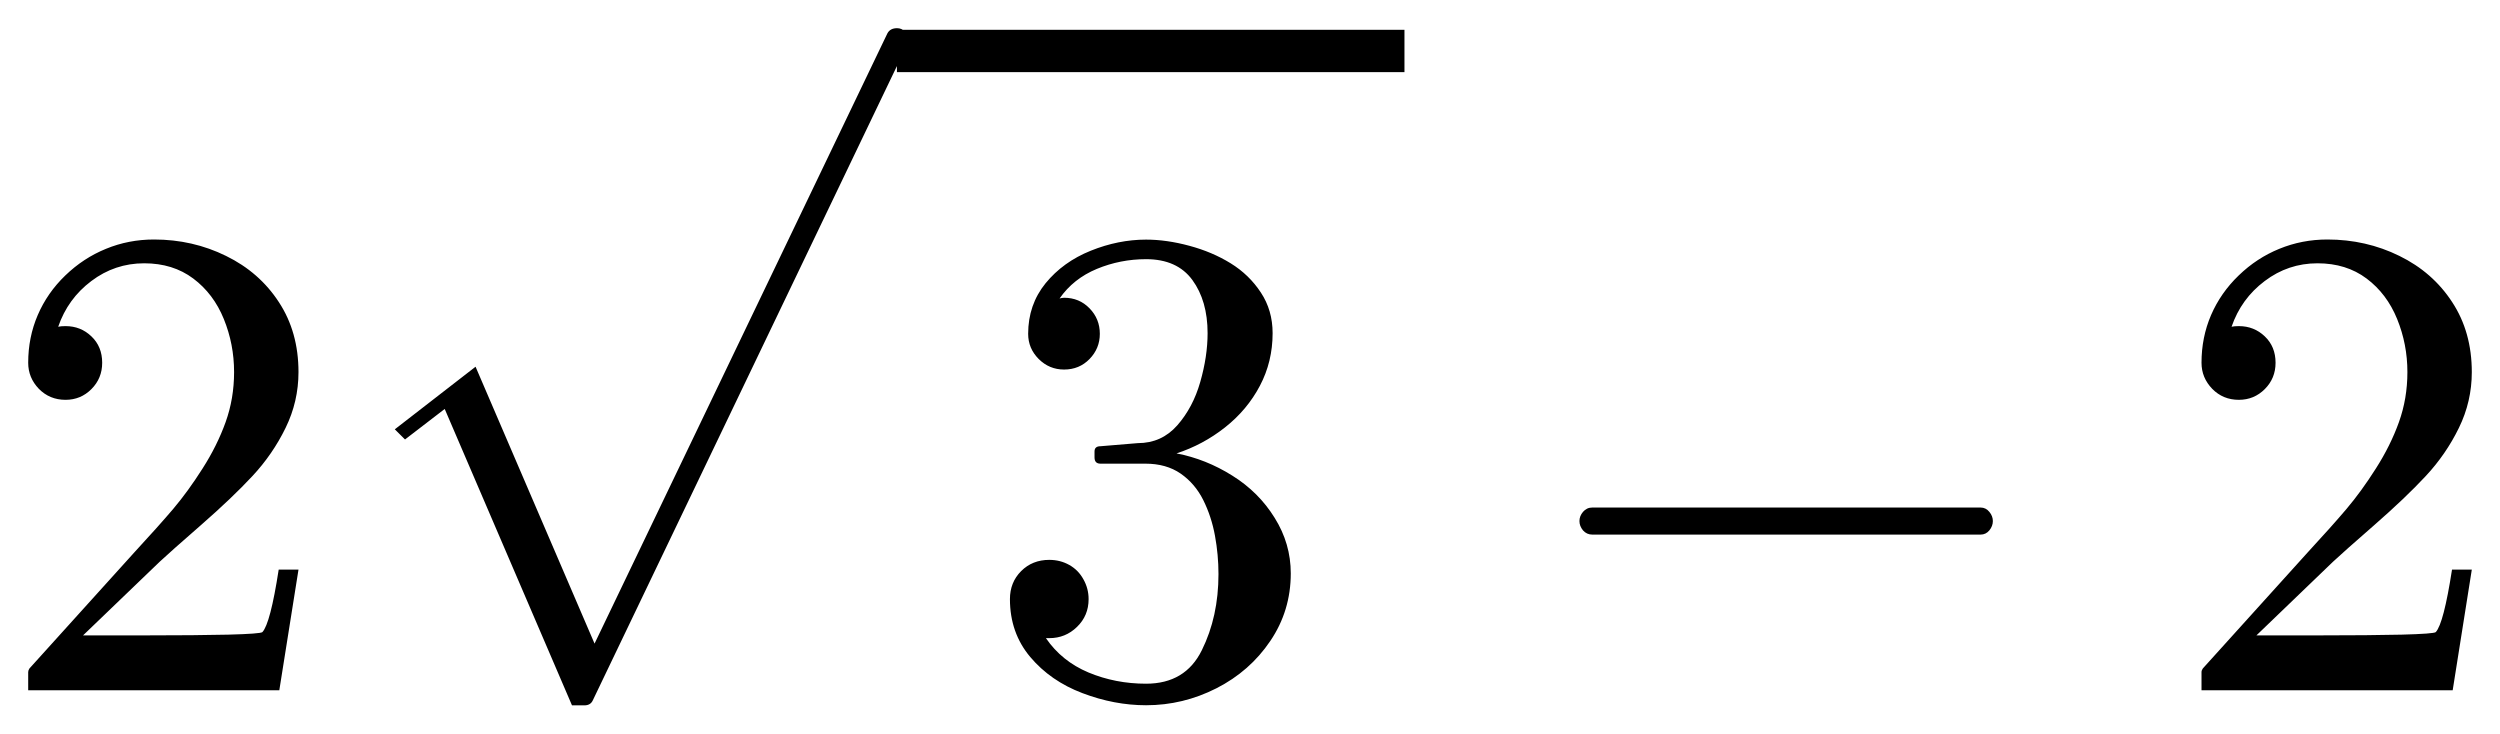
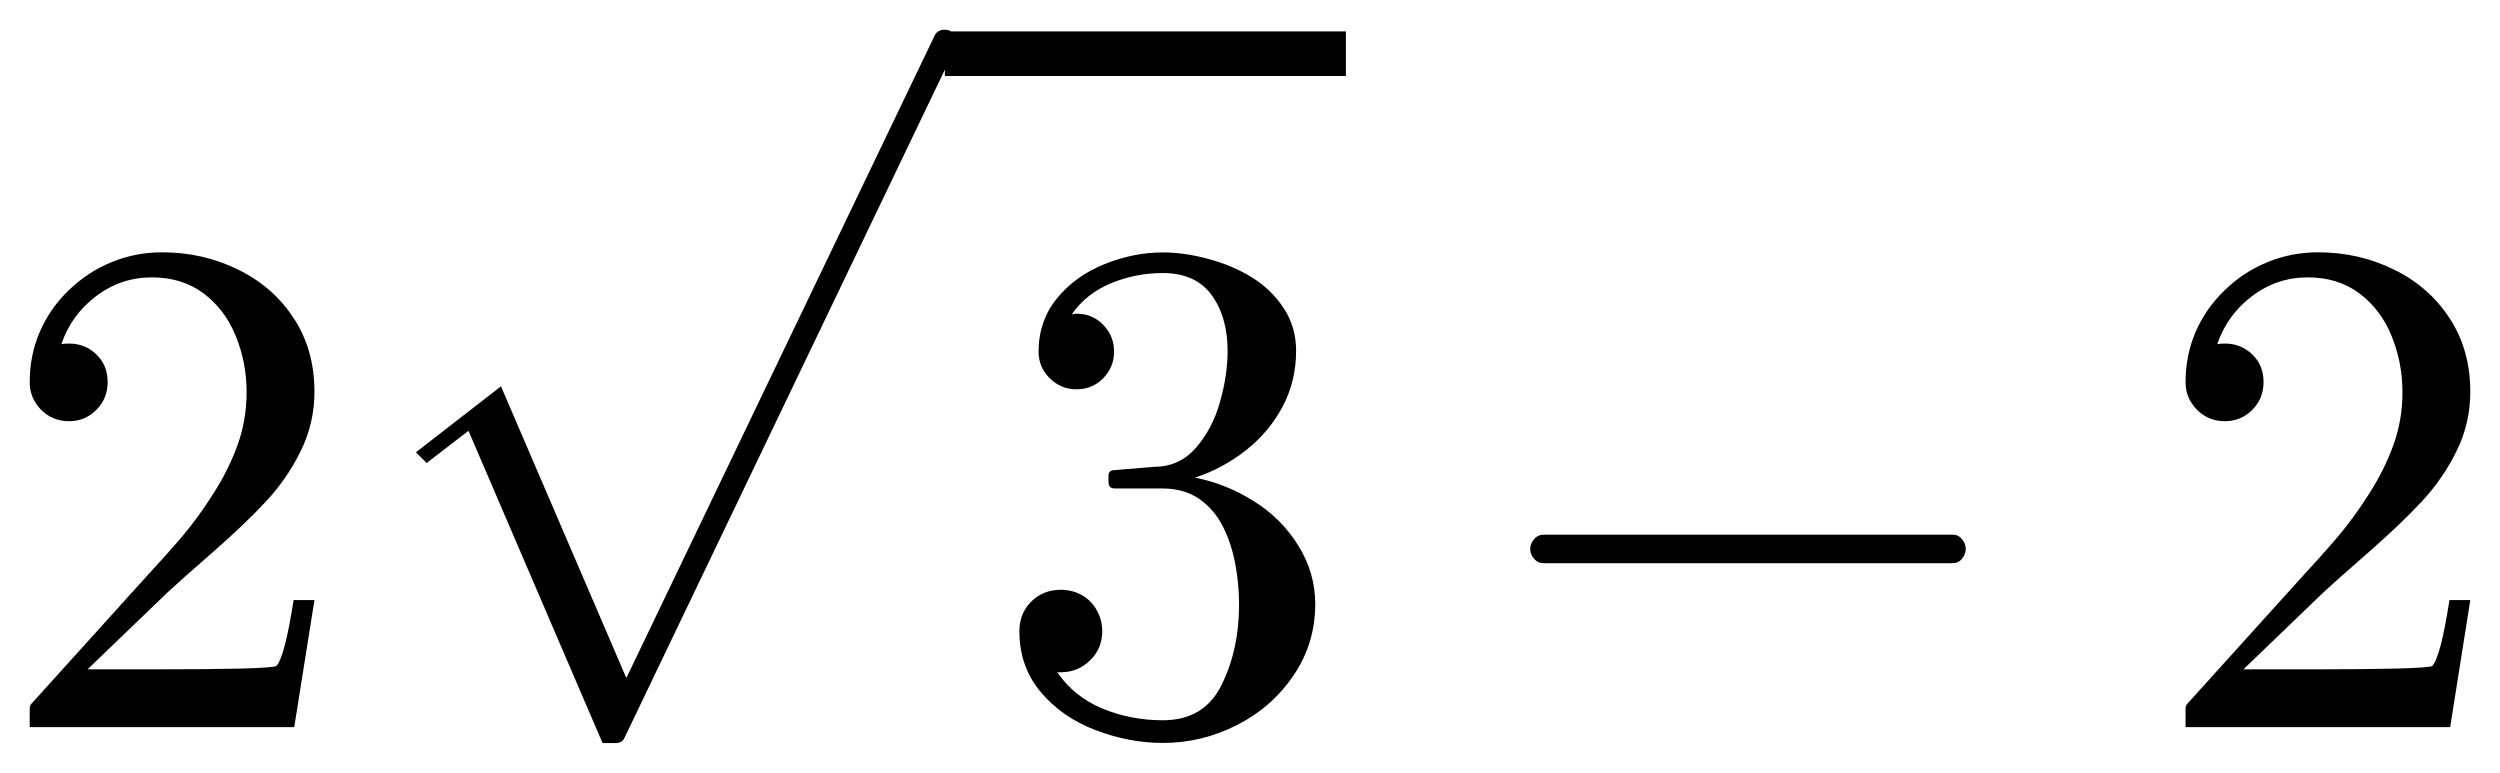
- <svg xmlns="http://www.w3.org/2000/svg" width="44.332pt" height="13.008pt" viewBox="0 0 44.332 13.008" version="1.1">
+ <svg xmlns="http://www.w3.org/2000/svg" width="42.082pt" height="13.008pt" viewBox="0 0 42.082 13.008" version="1.1">
  <defs>
    <style type="text/css">*{stroke-linejoin: round; stroke-linecap: butt}</style>
  </defs>
  <g id="figure_1">
    <g id="patch_1">
-       <path d="M 0 13.008  L 44.332 13.008  L 44.332 0  L 0 0  L 0 13.008  z " style="fill: none; opacity: 0" />
+       <path d="M 0 13.008  L 42.082 13.008  L 42.082 0  L 0 0  L 0 13.008  z " style="fill: none; opacity: 0" />
    </g>
    <g id="axes_1">
      <g id="patch_2">
-         <path d="M 0.5 12.24  L 0.5 11.918  Q 0.5 11.888 0.522 11.854  L 2.386 9.791  Q 2.808 9.334 3.071 9.025  Q 3.335 8.713 3.592 8.308  Q 3.851 7.903 4.001 7.485  Q 4.151 7.067 4.151 6.598  Q 4.151 6.105 3.969 5.657  Q 3.787 5.209 3.427 4.939  Q 3.067 4.669 2.557 4.669  Q 2.036 4.669 1.619 4.984  Q 1.203 5.297 1.032 5.794  Q 1.079 5.783 1.162 5.783  Q 1.432 5.783 1.621 5.965  Q 1.812 6.146 1.812 6.433  Q 1.812 6.709 1.621 6.9  Q 1.432 7.09 1.162 7.09  Q 0.881 7.09 0.689 6.895  Q 0.5 6.698 0.5 6.433  Q 0.5 5.981 0.669 5.588  Q 0.839 5.192 1.158 4.885  Q 1.479 4.575 1.88 4.412  Q 2.281 4.247 2.731 4.247  Q 3.417 4.247 4.008 4.538  Q 4.601 4.828 4.946 5.359  Q 5.293 5.888 5.293 6.598  Q 5.293 7.12 5.064 7.588  Q 4.835 8.057 4.477 8.441  Q 4.121 8.824 3.564 9.311  Q 3.007 9.797 2.833 9.96  L 1.473 11.267  L 2.626 11.267  Q 3.476 11.267 4.048 11.254  Q 4.619 11.239 4.653 11.209  Q 4.794 11.057 4.942 10.101  L 5.293 10.101  L 4.953 12.24  L 0.5 12.24  z M 10.143 12.508  L 7.886 7.252  L 7.182 7.793  L 7.001 7.613  L 8.433 6.503  L 10.543 11.413  L 15.736 0.592  Q 15.785 0.5 15.907 0.5  Q 15.99 0.5 16.048 0.559  Q 16.107 0.617 16.107 0.7  Q 16.107 0.749 16.098 0.769  L 10.514 12.415  Q 10.474 12.508 10.362 12.508  L 10.143 12.508  z M 18.547 11.316  Q 18.828 11.726 19.302 11.925  Q 19.779 12.124 20.323 12.124  Q 21.02 12.124 21.312 11.53  Q 21.607 10.935 21.607 10.18  Q 21.607 9.84 21.545 9.501  Q 21.483 9.16 21.337 8.867  Q 21.191 8.575 20.936 8.398  Q 20.681 8.222 20.311 8.222  L 19.514 8.222  Q 19.409 8.222 19.409 8.111  L 19.409 8.006  Q 19.409 7.913 19.514 7.913  L 20.176 7.858  Q 20.598 7.858 20.876 7.543  Q 21.155 7.226 21.284 6.773  Q 21.414 6.319 21.414 5.908  Q 21.414 5.335 21.144 4.965  Q 20.874 4.596 20.323 4.596  Q 19.867 4.596 19.451 4.768  Q 19.034 4.941 18.789 5.293  Q 18.811 5.288 18.828 5.284  Q 18.847 5.28 18.869 5.28  Q 19.139 5.28 19.321 5.468  Q 19.503 5.655 19.503 5.92  Q 19.503 6.178 19.321 6.366  Q 19.139 6.553 18.869 6.553  Q 18.607 6.553 18.419 6.366  Q 18.232 6.178 18.232 5.92  Q 18.232 5.404 18.541 5.023  Q 18.852 4.643 19.342 4.446  Q 19.831 4.249 20.323 4.249  Q 20.686 4.249 21.089 4.358  Q 21.494 4.466 21.823 4.669  Q 22.151 4.871 22.359 5.188  Q 22.567 5.503 22.567 5.908  Q 22.567 6.413 22.342 6.84  Q 22.117 7.268 21.723 7.579  Q 21.331 7.888 20.863 8.04  Q 21.384 8.14 21.852 8.434  Q 22.321 8.726 22.604 9.184  Q 22.889 9.64 22.889 10.168  Q 22.889 10.83 22.526 11.366  Q 22.164 11.903 21.571 12.205  Q 20.979 12.506 20.323 12.506  Q 19.76 12.506 19.194 12.291  Q 18.629 12.077 18.269 11.65  Q 17.909 11.222 17.909 10.624  Q 17.909 10.326 18.108 10.127  Q 18.307 9.928 18.607 9.928  Q 18.8 9.928 18.961 10.018  Q 19.122 10.108 19.212 10.273  Q 19.304 10.436 19.304 10.624  Q 19.304 10.918 19.098 11.117  Q 18.894 11.316 18.607 11.316  L 18.547 11.316  z M 28.236 9.48  Q 28.137 9.48 28.071 9.405  Q 28.008 9.328 28.008 9.24  Q 28.008 9.152 28.071 9.077  Q 28.137 9 28.236 9  L 35.121 9  Q 35.215 9 35.277 9.077  Q 35.339 9.152 35.339 9.24  Q 35.339 9.328 35.277 9.405  Q 35.215 9.48 35.121 9.48  L 28.236 9.48  z M 39.039 12.24  L 39.039 11.918  Q 39.039 11.888 39.062 11.854  L 40.926 9.791  Q 41.348 9.334 41.61 9.025  Q 41.874 8.713 42.131 8.308  Q 42.39 7.903 42.54 7.485  Q 42.69 7.067 42.69 6.598  Q 42.69 6.105 42.508 5.657  Q 42.326 5.209 41.966 4.939  Q 41.606 4.669 41.096 4.669  Q 40.575 4.669 40.159 4.984  Q 39.743 5.297 39.572 5.794  Q 39.619 5.783 39.701 5.783  Q 39.971 5.783 40.161 5.965  Q 40.352 6.146 40.352 6.433  Q 40.352 6.709 40.161 6.9  Q 39.971 7.09 39.701 7.09  Q 39.42 7.09 39.229 6.895  Q 39.039 6.698 39.039 6.433  Q 39.039 5.981 39.208 5.588  Q 39.379 5.192 39.698 4.885  Q 40.018 4.575 40.419 4.412  Q 40.821 4.247 41.271 4.247  Q 41.957 4.247 42.548 4.538  Q 43.14 4.828 43.485 5.359  Q 43.832 5.888 43.832 6.598  Q 43.832 7.12 43.603 7.588  Q 43.374 8.057 43.016 8.441  Q 42.66 8.824 42.103 9.311  Q 41.546 9.797 41.372 9.96  L 40.013 11.267  L 41.166 11.267  Q 42.015 11.267 42.587 11.254  Q 43.159 11.239 43.193 11.209  Q 43.333 11.057 43.481 10.101  L 43.832 10.101  L 43.493 12.24  L 39.039 12.24  z M 15.905 1.279  L 15.905 0.529  L 24.905 0.529  L 24.905 1.279  L 15.905 1.279  z " clip-path="url(#p6c0b8a0d2f)" />
+         <path d="M 0.5 12.24  L 0.5 11.918  Q 0.5 11.888 0.522 11.854  L 2.386 9.791  Q 2.808 9.334 3.071 9.025  Q 3.335 8.713 3.592 8.308  Q 3.851 7.903 4.001 7.485  Q 4.151 7.067 4.151 6.598  Q 4.151 6.105 3.969 5.657  Q 3.787 5.209 3.427 4.939  Q 3.067 4.669 2.557 4.669  Q 2.036 4.669 1.619 4.984  Q 1.203 5.297 1.032 5.794  Q 1.079 5.783 1.162 5.783  Q 1.432 5.783 1.621 5.965  Q 1.812 6.146 1.812 6.433  Q 1.812 6.709 1.621 6.9  Q 1.432 7.09 1.162 7.09  Q 0.881 7.09 0.689 6.895  Q 0.5 6.698 0.5 6.433  Q 0.5 5.981 0.669 5.588  Q 0.839 5.192 1.158 4.885  Q 1.479 4.575 1.88 4.412  Q 2.281 4.247 2.731 4.247  Q 3.417 4.247 4.008 4.538  Q 4.601 4.828 4.946 5.359  Q 5.293 5.888 5.293 6.598  Q 5.293 7.12 5.064 7.588  Q 4.835 8.057 4.477 8.441  Q 4.121 8.824 3.564 9.311  Q 3.007 9.797 2.833 9.96  L 1.473 11.267  L 2.626 11.267  Q 3.476 11.267 4.048 11.254  Q 4.619 11.239 4.653 11.209  Q 4.794 11.057 4.942 10.101  L 5.293 10.101  L 4.953 12.24  L 0.5 12.24  z M 10.143 12.508  L 7.886 7.252  L 7.182 7.793  L 7.001 7.613  L 8.433 6.503  L 10.543 11.413  L 15.736 0.592  Q 15.785 0.5 15.907 0.5  Q 15.99 0.5 16.048 0.559  Q 16.107 0.617 16.107 0.7  Q 16.107 0.749 16.098 0.769  L 10.514 12.415  Q 10.474 12.508 10.362 12.508  L 10.143 12.508  z M 17.797 11.316  Q 18.078 11.726 18.552 11.925  Q 19.029 12.124 19.573 12.124  Q 20.27 12.124 20.562 11.53  Q 20.857 10.935 20.857 10.18  Q 20.857 9.84 20.795 9.501  Q 20.733 9.16 20.587 8.867  Q 20.441 8.575 20.186 8.398  Q 19.931 8.222 19.561 8.222  L 18.764 8.222  Q 18.659 8.222 18.659 8.111  L 18.659 8.006  Q 18.659 7.913 18.764 7.913  L 19.426 7.858  Q 19.848 7.858 20.126 7.543  Q 20.405 7.226 20.534 6.773  Q 20.664 6.319 20.664 5.908  Q 20.664 5.335 20.394 4.965  Q 20.124 4.596 19.573 4.596  Q 19.117 4.596 18.701 4.768  Q 18.284 4.941 18.039 5.293  Q 18.061 5.288 18.078 5.284  Q 18.097 5.28 18.119 5.28  Q 18.389 5.28 18.571 5.468  Q 18.753 5.655 18.753 5.92  Q 18.753 6.178 18.571 6.366  Q 18.389 6.553 18.119 6.553  Q 17.857 6.553 17.669 6.366  Q 17.482 6.178 17.482 5.92  Q 17.482 5.404 17.791 5.023  Q 18.102 4.643 18.592 4.446  Q 19.081 4.249 19.573 4.249  Q 19.936 4.249 20.339 4.358  Q 20.744 4.466 21.073 4.669  Q 21.401 4.871 21.609 5.188  Q 21.817 5.503 21.817 5.908  Q 21.817 6.413 21.592 6.84  Q 21.367 7.268 20.973 7.579  Q 20.581 7.888 20.113 8.04  Q 20.634 8.14 21.102 8.434  Q 21.571 8.726 21.854 9.184  Q 22.139 9.64 22.139 10.168  Q 22.139 10.83 21.776 11.366  Q 21.414 11.903 20.821 12.205  Q 20.229 12.506 19.573 12.506  Q 19.01 12.506 18.444 12.291  Q 17.879 12.077 17.519 11.65  Q 17.159 11.222 17.159 10.624  Q 17.159 10.326 17.358 10.127  Q 17.557 9.928 17.857 9.928  Q 18.05 9.928 18.211 10.018  Q 18.372 10.108 18.462 10.273  Q 18.554 10.436 18.554 10.624  Q 18.554 10.918 18.348 11.117  Q 18.144 11.316 17.857 11.316  L 17.797 11.316  z M 25.986 9.48  Q 25.887 9.48 25.821 9.405  Q 25.758 9.328 25.758 9.24  Q 25.758 9.152 25.821 9.077  Q 25.887 9 25.986 9  L 32.871 9  Q 32.965 9 33.027 9.077  Q 33.089 9.152 33.089 9.24  Q 33.089 9.328 33.027 9.405  Q 32.965 9.48 32.871 9.48  L 25.986 9.48  z M 36.789 12.24  L 36.789 11.918  Q 36.789 11.888 36.812 11.854  L 38.676 9.791  Q 39.098 9.334 39.36 9.025  Q 39.624 8.713 39.881 8.308  Q 40.14 7.903 40.29 7.485  Q 40.44 7.067 40.44 6.598  Q 40.44 6.105 40.258 5.657  Q 40.076 5.209 39.716 4.939  Q 39.356 4.669 38.846 4.669  Q 38.325 4.669 37.909 4.984  Q 37.493 5.297 37.322 5.794  Q 37.369 5.783 37.451 5.783  Q 37.721 5.783 37.911 5.965  Q 38.102 6.146 38.102 6.433  Q 38.102 6.709 37.911 6.9  Q 37.721 7.09 37.451 7.09  Q 37.17 7.09 36.979 6.895  Q 36.789 6.698 36.789 6.433  Q 36.789 5.981 36.958 5.588  Q 37.129 5.192 37.448 4.885  Q 37.768 4.575 38.169 4.412  Q 38.571 4.247 39.021 4.247  Q 39.707 4.247 40.298 4.538  Q 40.89 4.828 41.235 5.359  Q 41.582 5.888 41.582 6.598  Q 41.582 7.12 41.353 7.588  Q 41.124 8.057 40.766 8.441  Q 40.41 8.824 39.853 9.311  Q 39.296 9.797 39.122 9.96  L 37.763 11.267  L 38.916 11.267  Q 39.765 11.267 40.337 11.254  Q 40.909 11.239 40.943 11.209  Q 41.083 11.057 41.231 10.101  L 41.582 10.101  L 41.243 12.24  L 36.789 12.24  z M 15.905 1.279  L 15.905 0.529  L 22.655 0.529  L 22.655 1.279  L 15.905 1.279  z " clip-path="url(#pb5777c4b49)" />
      </g>
    </g>
  </g>
  <defs>
-     <clipPath id="p6c0b8a0d2f">
-       <rect x="0" y="0" width="44.332" height="13.008" />
+     <clipPath id="pb5777c4b49">
+       <rect x="0" y="0" width="42.082" height="13.008" />
    </clipPath>
  </defs>
</svg>
